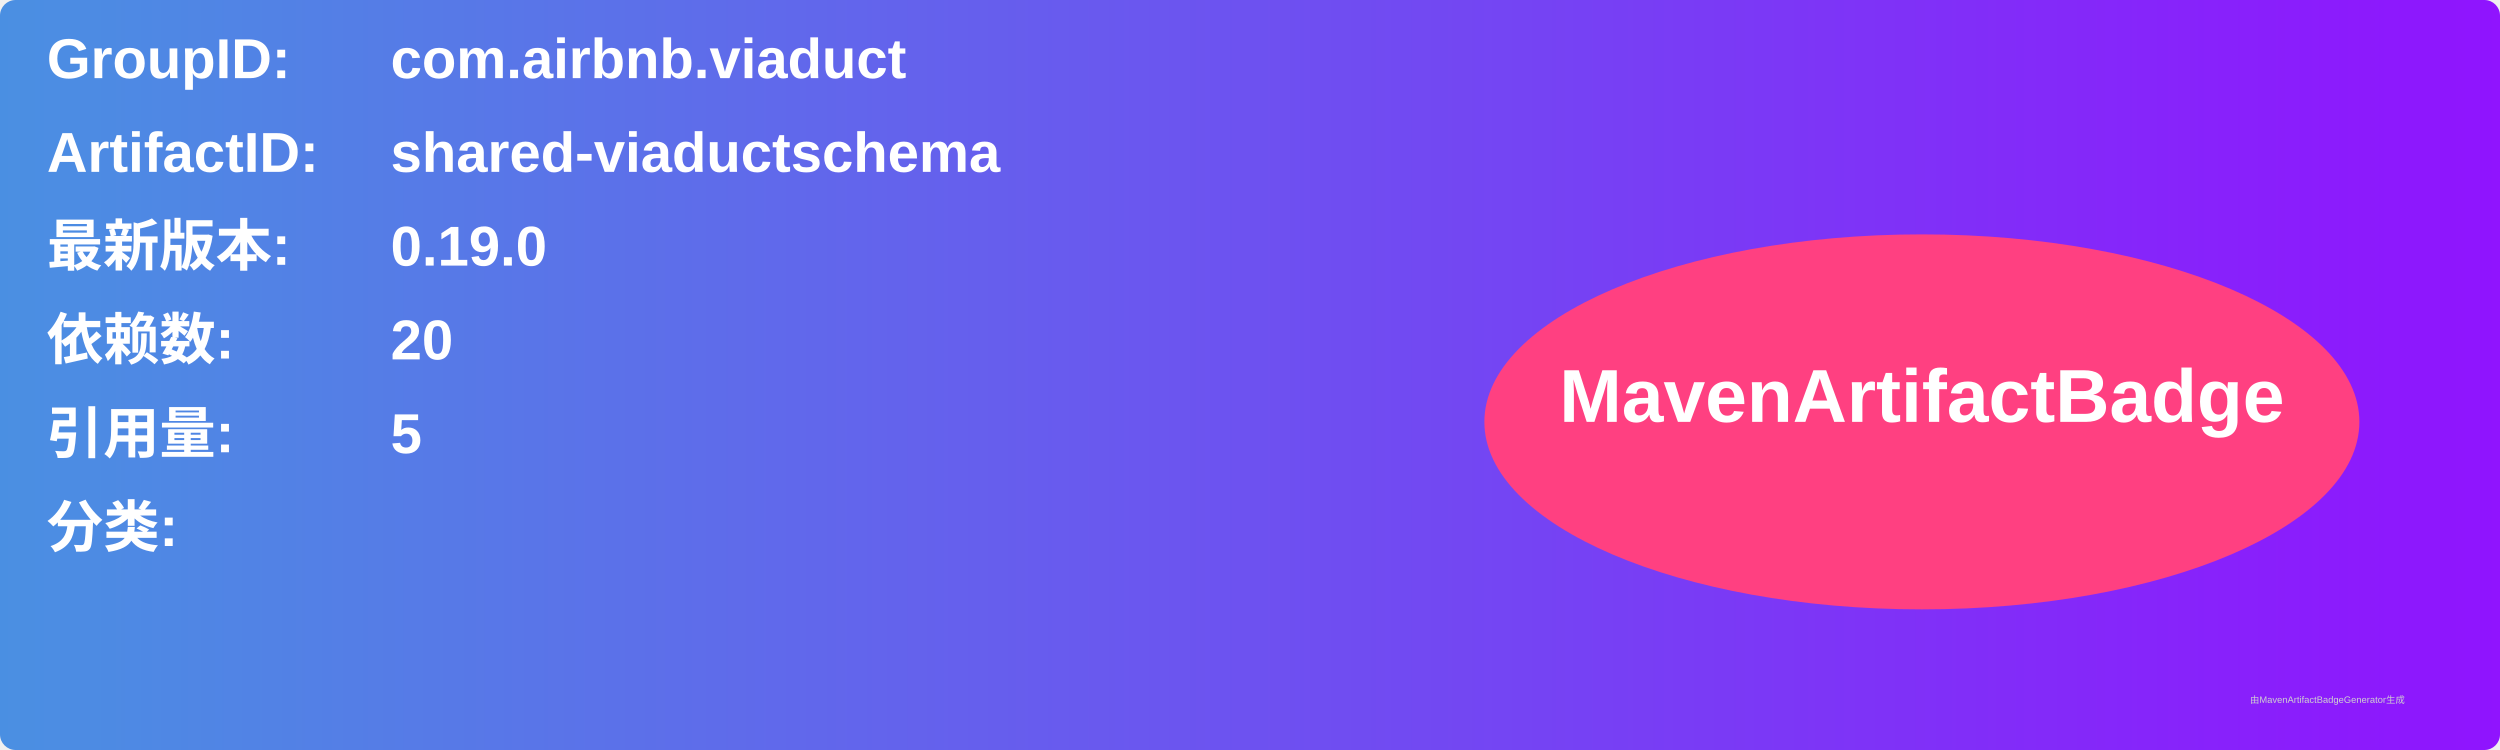
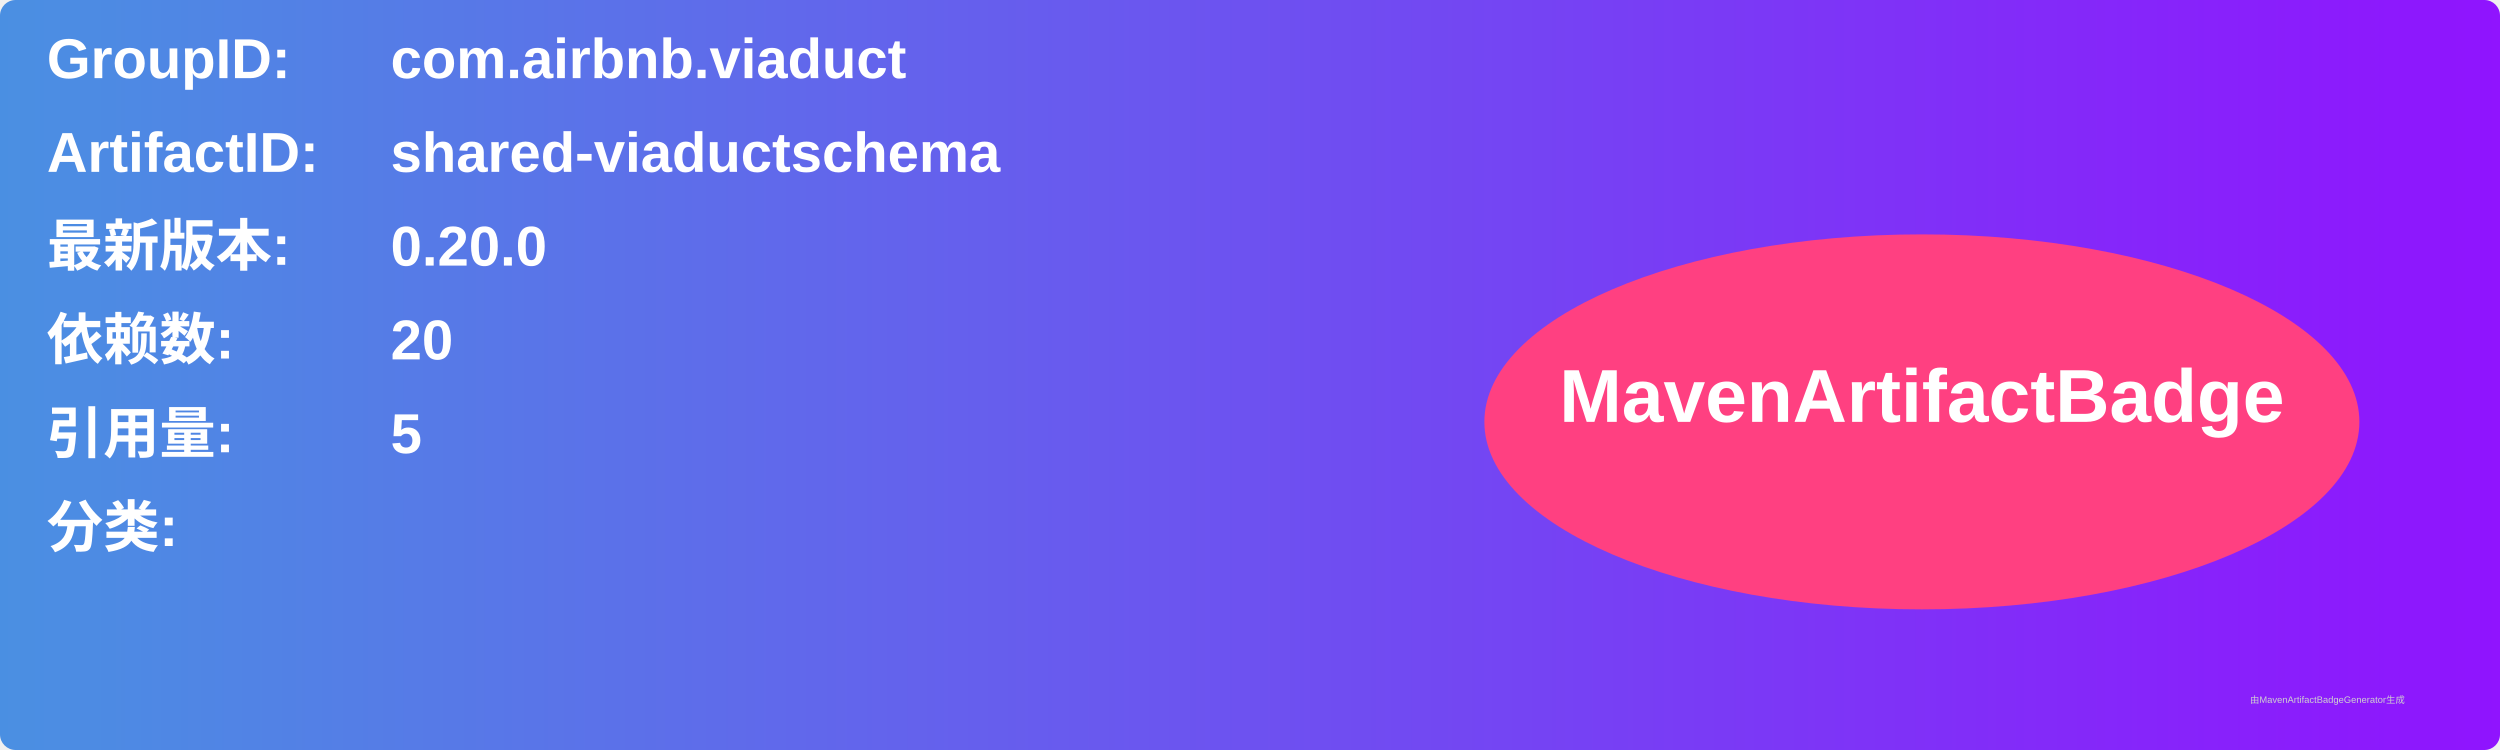
<svg xmlns="http://www.w3.org/2000/svg" width="800" height="240" viewBox="0 0 800 240">
  <linearGradient id="grad" x1="0%" y1="0%" x2="100%" y2="0%">
    <stop offset="0%" stop-color="#4a90e2" />
    <stop offset="100%" stop-color="#9013fe" />
  </linearGradient>
  <rect width="100%" height="100%" rx="5" ry="5" fill="url(#grad)" />
  <g transform="translate(15, 15)">
    <text x="0" y="10" font-family="Arial" font-size="18" fill="white" font-weight="bold" width="260">GroupID:</text>
    <text x="110" y="10" font-family="Arial" font-size="18" fill="white" font-weight="bold" width="460">com.airbnb.viaduct</text>
    <text x="0" y="40" font-family="Arial" font-size="18" fill="white" font-weight="bold" width="260">ArtifactID:</text>
    <text x="110" y="40" font-family="Arial" font-size="18" fill="white" font-weight="bold" width="460">shared-viaductschema</text>
    <text x="0" y="70" font-family="Arial" font-size="18" fill="white" font-weight="bold">最新版本:</text>
    <text x="110" y="70" font-family="Arial" font-size="18" fill="white" font-weight="bold">
-       <tspan font-weight="bold">0.19.0</tspan>
+       <tspan font-weight="bold">0.20.0</tspan>
    </text>
    <text x="0" y="100" font-family="Arial" font-size="18" fill="white" font-weight="bold">依赖数: </text>
    <text x="110" y="100" font-family="Arial" font-size="18" fill="white">
      <tspan font-weight="bold">20</tspan>
    </text>
    <text x="0" y="130" font-family="Arial" font-size="18" fill="white" font-weight="bold">引用量: </text>
    <text x="110" y="130" font-family="Arial" font-size="18" fill="white">
      <tspan font-weight="bold">5</tspan>
    </text>
    <text x="0" y="160" font-family="Arial" font-size="18" fill="white" font-weight="bold">分类:</text>
    <text x="10" y="190" font-family="Arial" font-size="10" fill="white">
      <tspan font-weight="bold" />
    </text>
    <ellipse cx="600" cy="120" rx="140" ry="60" fill="#ff4081" />
    <text x="600" y="120" text-anchor="middle" font-family="Arial" font-size="24" fill="white" font-weight="bold">MavenArtifactBadge</text>
  </g>
  <text x="720" y="225" font-family="Arial" font-size="3" fill="#d0d0d0">由MavenArtifactBadgeGenerator生成</text>
</svg>
